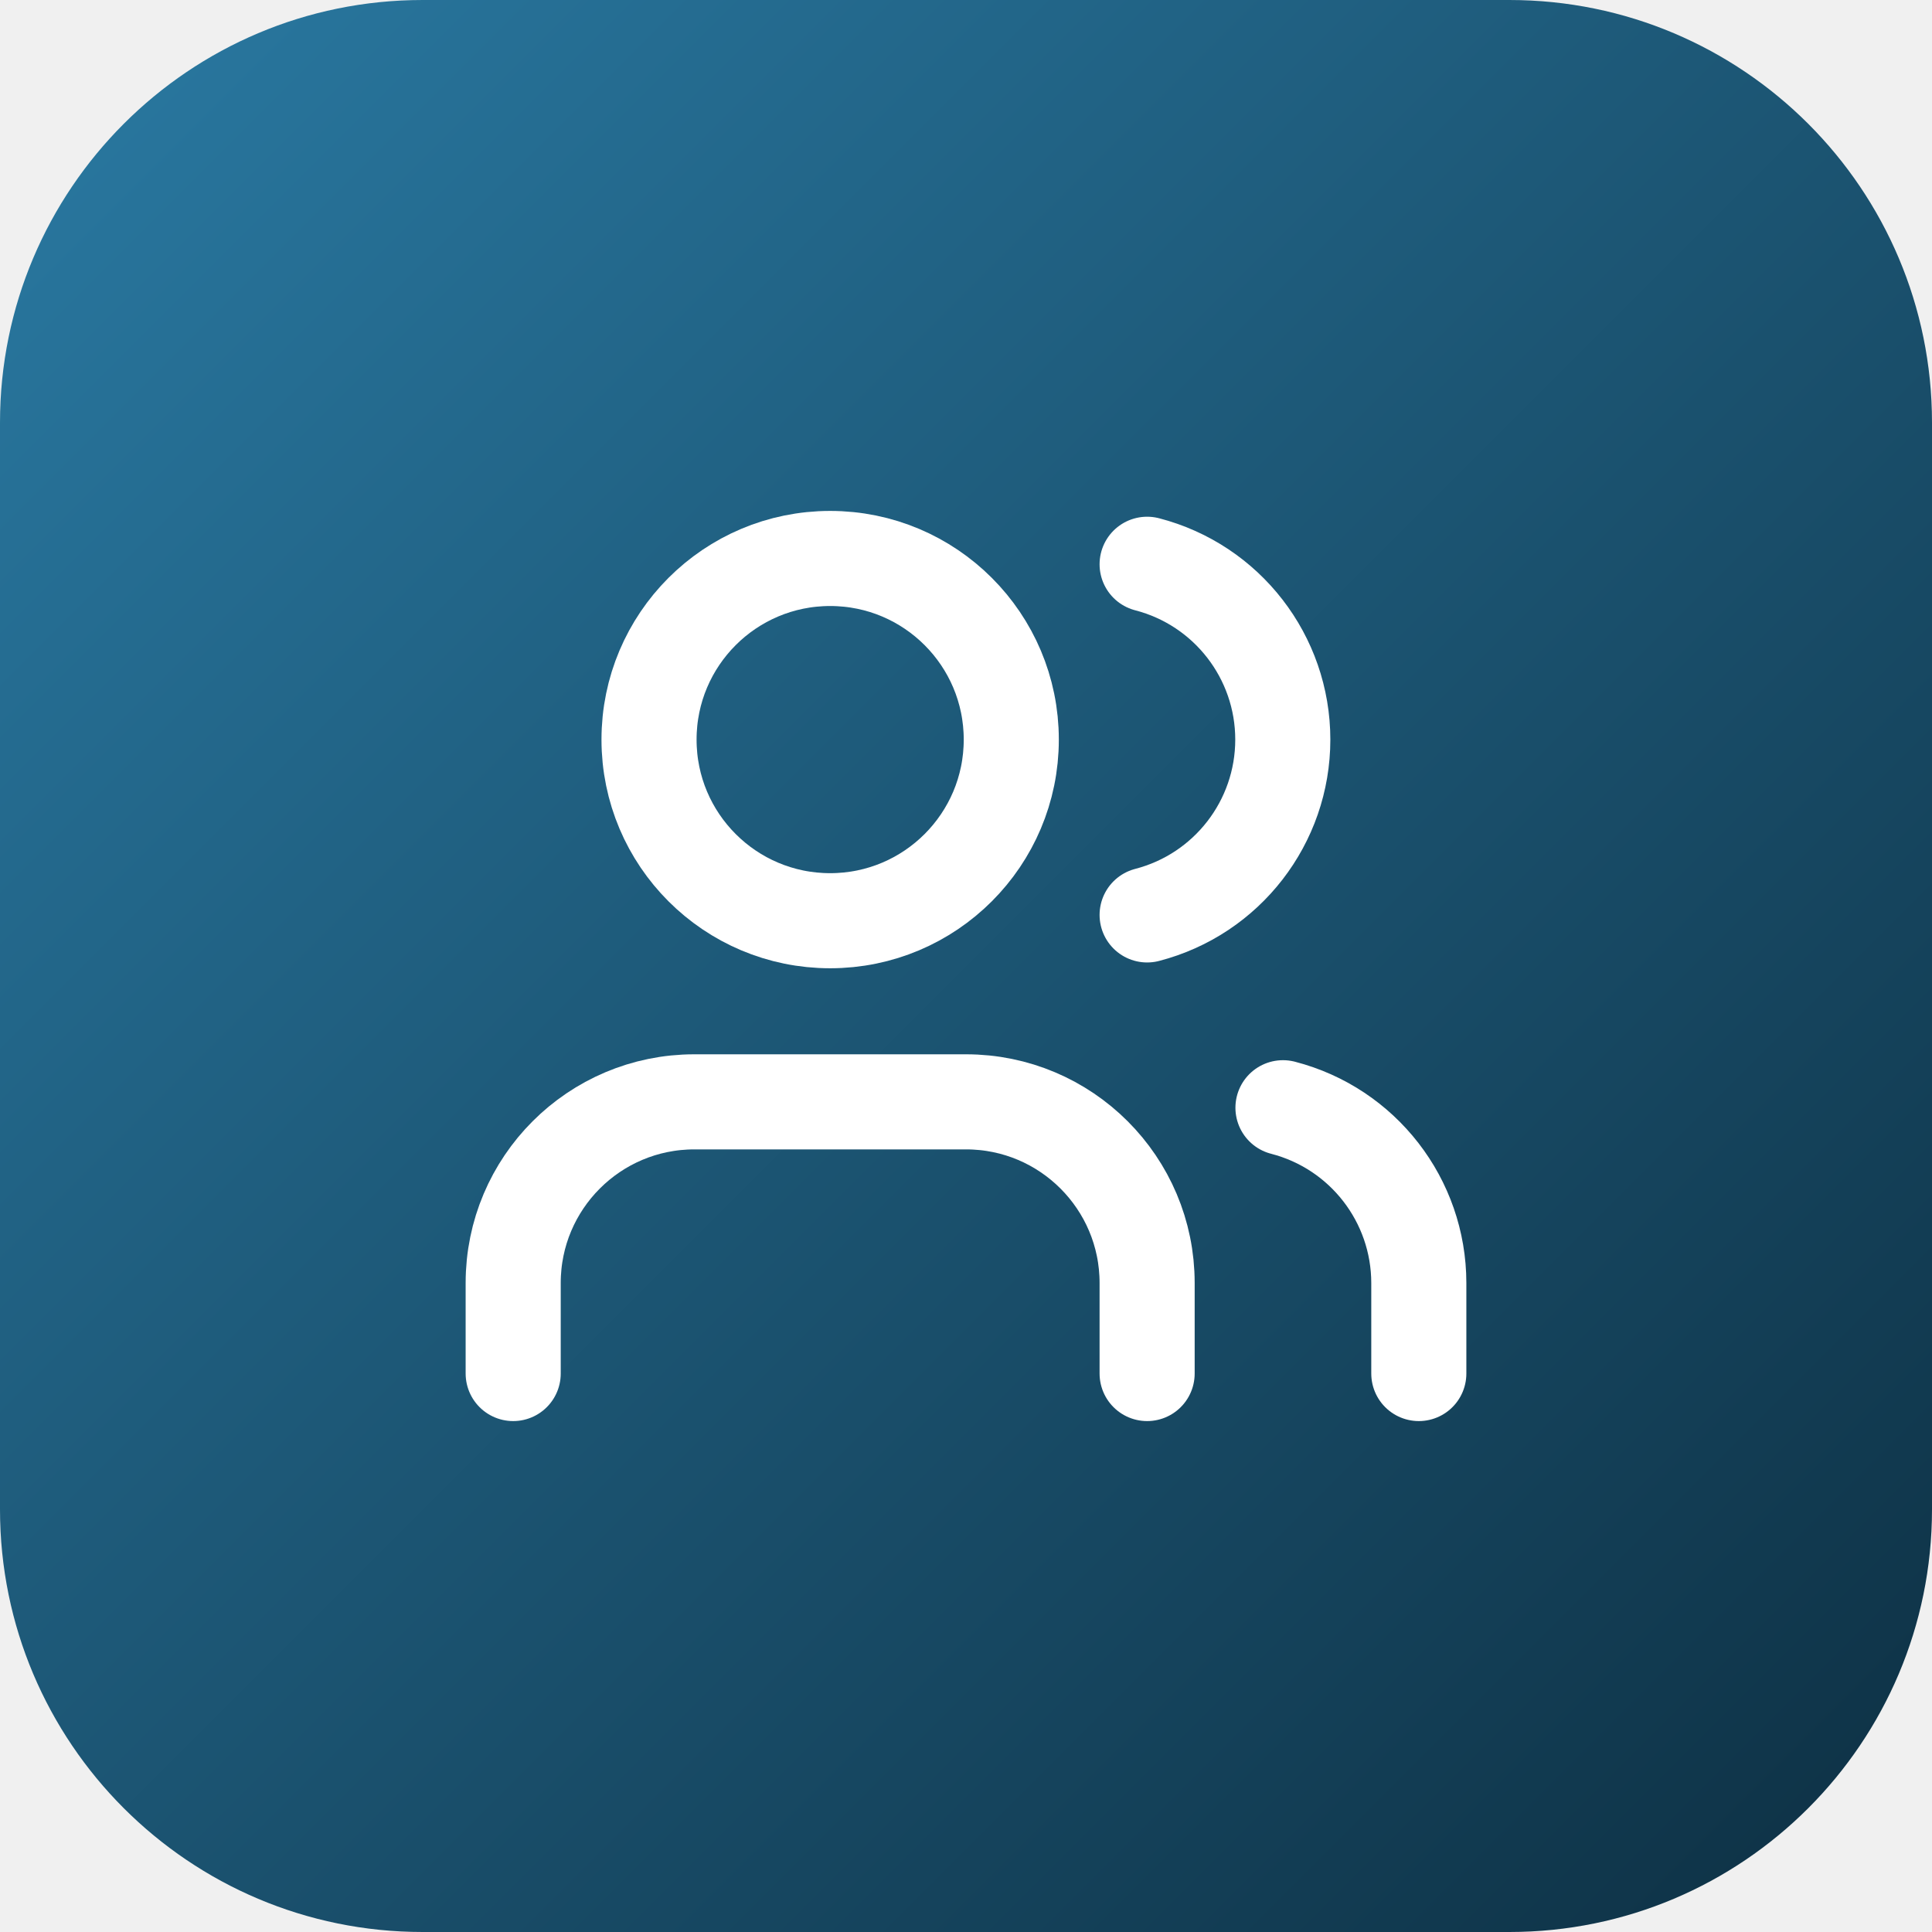
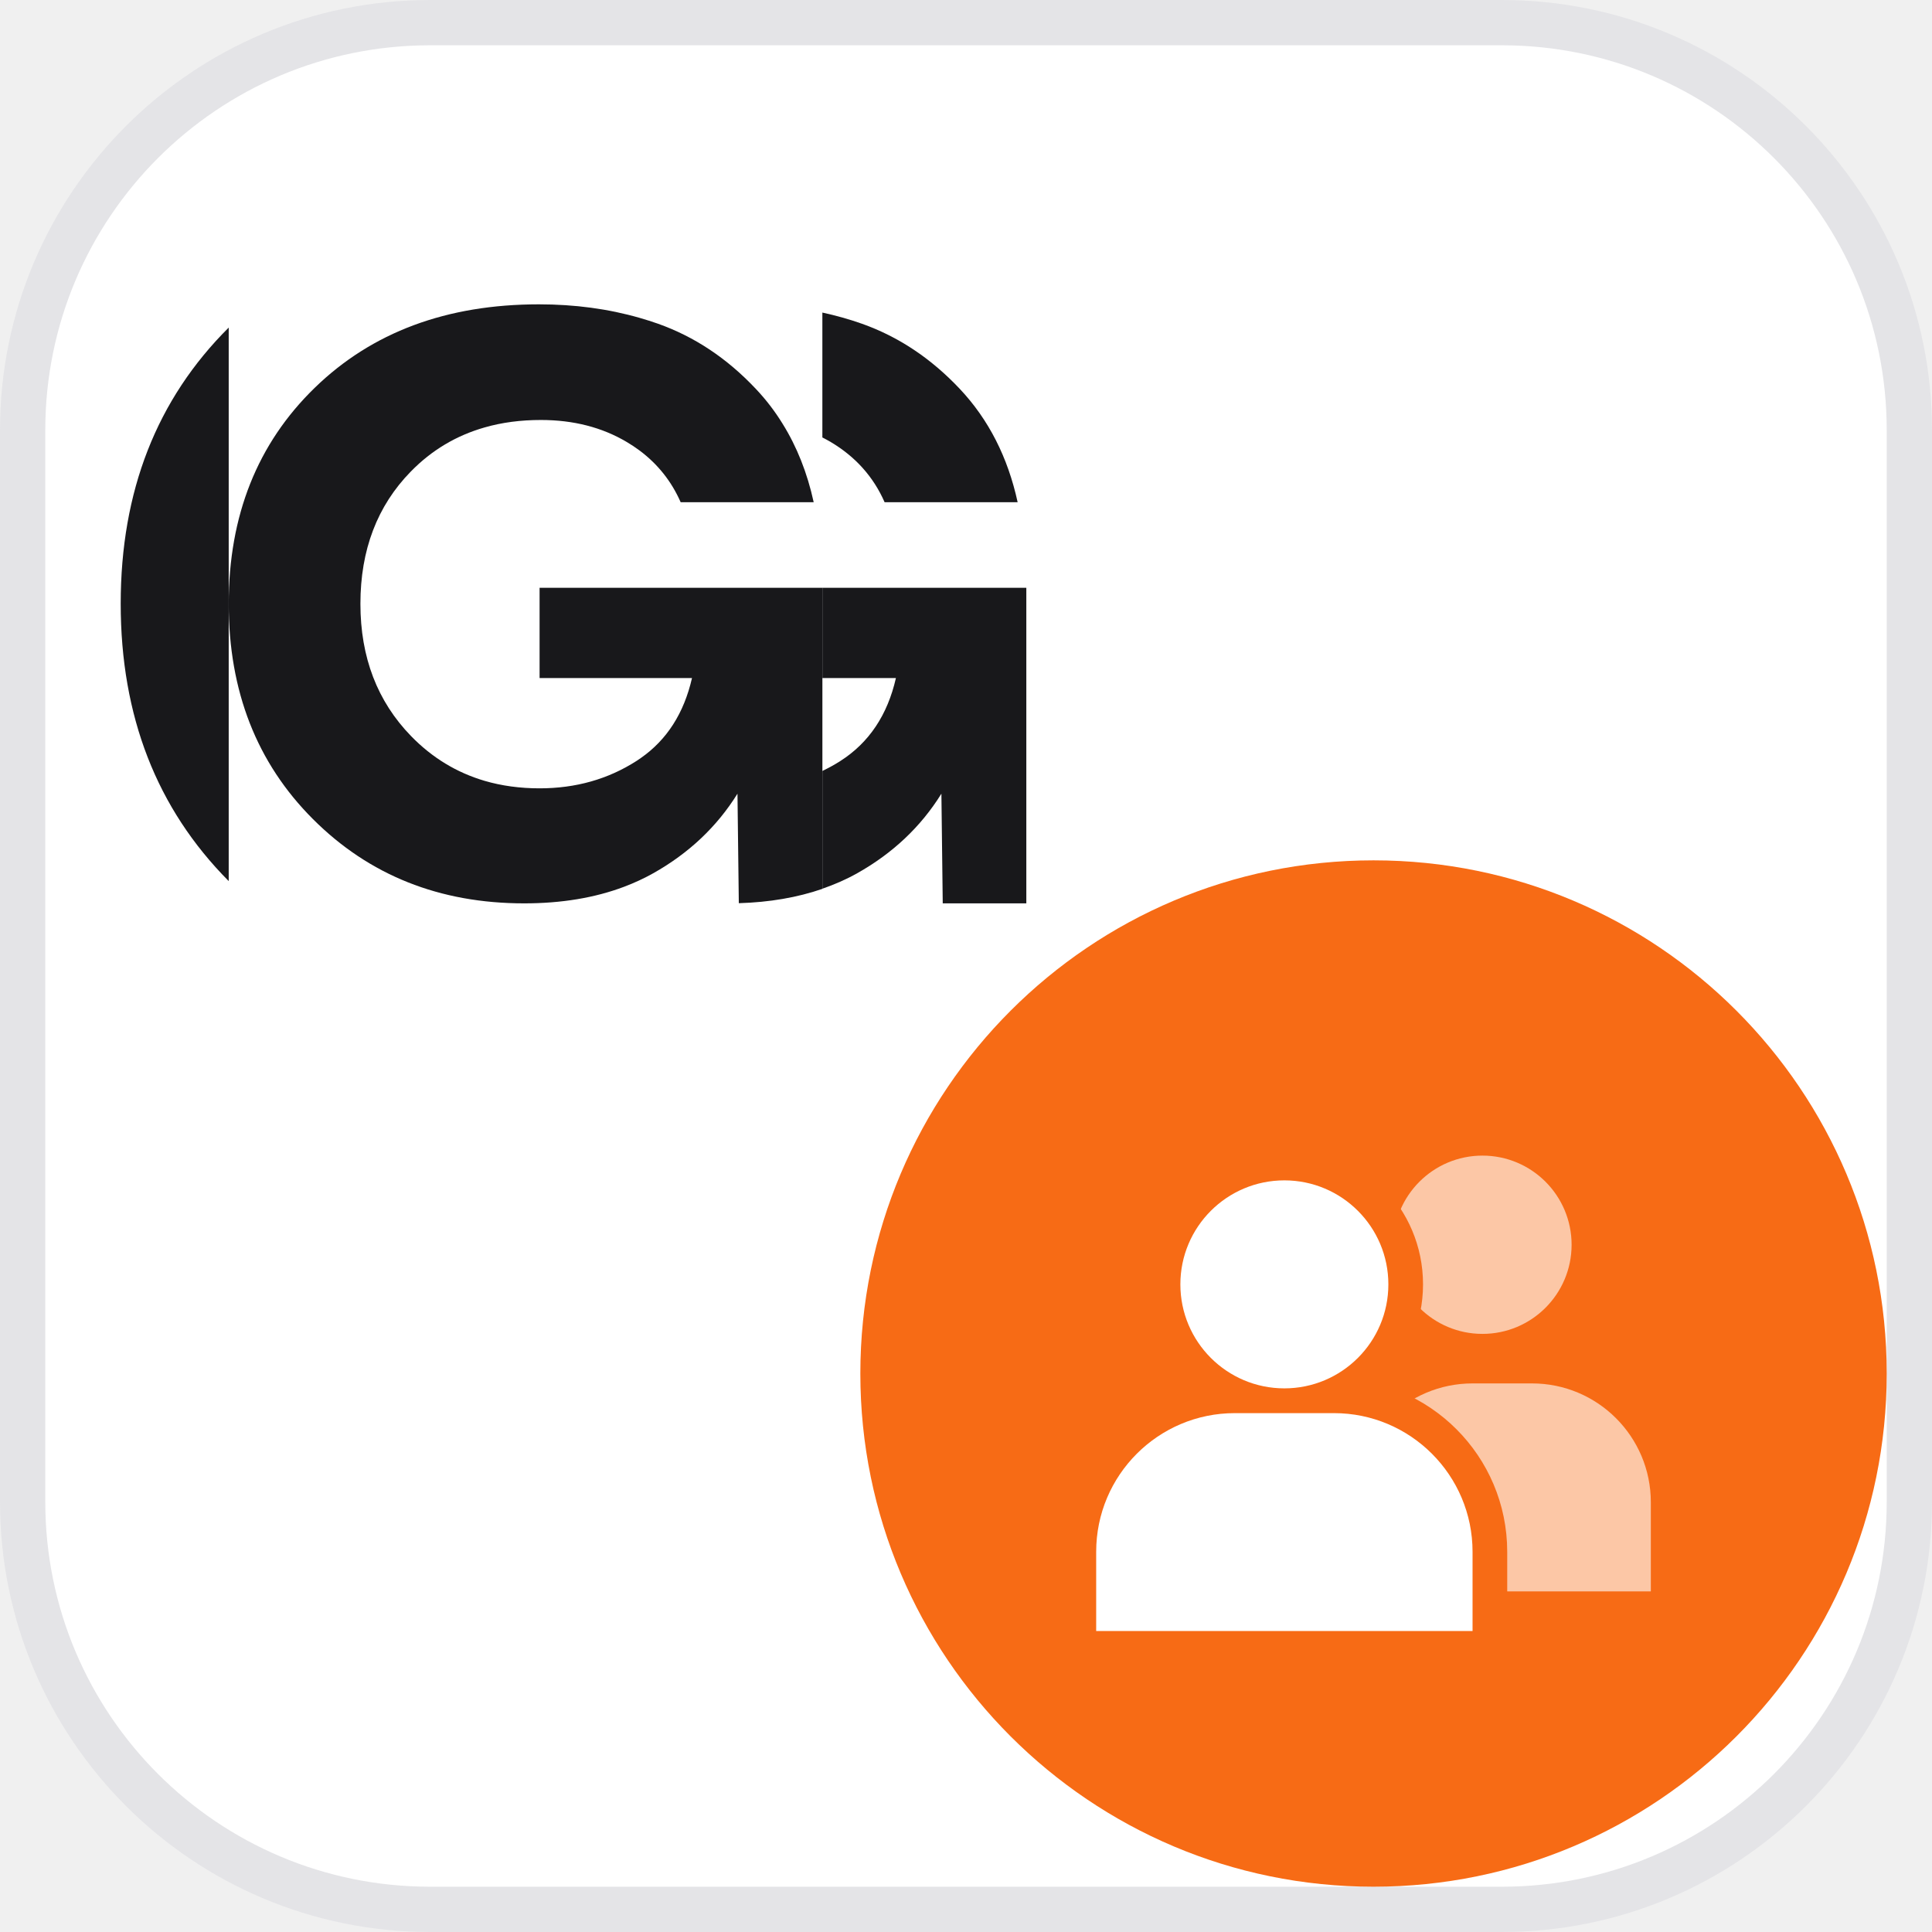
<svg xmlns="http://www.w3.org/2000/svg" viewBox="0 0 64 64">
  <defs>
-     <linearGradient id="g" x1="0" y1="0" x2="1" y2="1">
-       <stop offset="0" stop-color="#2a7aa3" />
-       <stop offset="1" stop-color="#0d2f42" />
-     </linearGradient>
+     <mask id="k">
+       <rect width="64" height="64" fill="#fff" />
+       <circle cx="23" cy="23" r="14" fill="#000" />
+       <path d="M4 58V50A14 14 0 0 1 18 36H28A14 14 0 0 1 42 50V58Z" fill="#000" stroke="#000" stroke-width="7" stroke-linejoin="round" />
+     </mask>
  </defs>
-   <rect width="64" height="64" rx="14" fill="url(#g)" />
-   <g transform="translate(14 14) scale(1.5)" fill="none" stroke="#ffffff" stroke-width="2.1" stroke-linecap="round" stroke-linejoin="round">
-     <path d="M16 21v-2a4 4 0 0 0-4-4H6a4 4 0 0 0-4 4v2" />
-     <path d="M16 3.128a4 4 0 0 1 0 7.744" />
-     <path d="M22 21v-2a4 4 0 0 0-3-3.87" />
-     <circle cx="9" cy="7" r="4" />
+   <rect x=".75" y=".75" width="62.5" height="62.5" rx="13.5" fill="#ffffff" stroke="#E4E4E7" stroke-width="1.5" />
+   <g transform="translate(0.06 1.22) scale(0.9846)" fill="#18181B">
+     <path d="M7.634 28.405V9.782C5.213 12.191 4 15.287 4 19.071C4 22.856 5.212 25.967 7.634 28.405Z" />
+     <path d="M29.701 15.658H34.177C33.847 14.143 33.198 12.872 32.231 11.845C31.264 10.818 30.165 10.087 28.936 9.652C28.506 9.5 28.063 9.376 27.607 9.277V13.479C27.703 13.527 27.797 13.578 27.89 13.633C28.722 14.128 29.326 14.803 29.701 15.658Z" />
+     <path d="M18.093 18.537V21.573H23.221C22.951 22.754 22.377 23.652 21.498 24.265C21.452 24.298 21.404 24.33 21.355 24.362C20.395 24.978 19.308 25.284 18.093 25.284C17.434 25.284 16.817 25.2 16.244 25.032C15.305 24.756 14.482 24.257 13.774 23.531C12.635 22.361 12.065 20.876 12.065 19.076C12.065 17.263 12.631 15.778 13.763 14.623C14.464 13.906 15.292 13.413 16.246 13.141C16.83 12.973 17.46 12.891 18.138 12.891C19.232 12.891 20.197 13.139 21.028 13.633C21.179 13.722 21.321 13.817 21.457 13.918C22.071 14.377 22.532 14.957 22.839 15.657H27.315C27.1 14.672 26.751 13.791 26.266 13.013C26.008 12.594 25.708 12.203 25.369 11.845C24.402 10.817 23.304 10.087 22.074 9.651C21.874 9.581 21.67 9.516 21.465 9.457C20.407 9.152 19.276 9 18.07 9C14.967 9 12.451 9.937 10.524 11.812C8.598 13.686 7.634 16.107 7.634 19.076C7.634 22.016 8.579 24.43 10.468 26.319C12.358 28.209 14.727 29.154 17.576 29.154C18.829 29.154 19.949 28.968 20.933 28.597C21.279 28.467 21.607 28.315 21.917 28.141C23.116 27.467 24.061 26.574 24.751 25.464L24.796 29.148C25.829 29.118 26.767 28.956 27.608 28.666V18.537H18.093Z" />
+     <path d="M34.469 18.537V29.154H31.657L31.612 25.464C30.923 26.574 29.978 27.467 28.778 28.141C28.413 28.347 28.02 28.518 27.608 28.661V24.699C27.816 24.598 28.02 24.489 28.216 24.362C29.175 23.748 29.799 22.818 30.082 21.573H27.608V18.537H34.469Z" />
+   </g>
+   <circle cx="45.5" cy="45.5" r="17" fill="#F76B15" />
+   <g transform="translate(35.00 35.00) scale(0.3281)">
+     <g mask="url(#k)" fill="rgba(255,255,255,0.62)">
+       <circle cx="43" cy="19" r="9" />
+       <path d="M30 54V45A12 12 0 0 1 42 33H48A12 12 0 0 1 60 45V54Z" />
+     </g>
+     <g fill="#ffffff">
+       <circle cx="23" cy="23" r="10.5" />
+       <path d="M4 58V50A14 14 0 0 1 18 36H28A14 14 0 0 1 42 50V58Z" />
+     </g>
  </g>
</svg>
